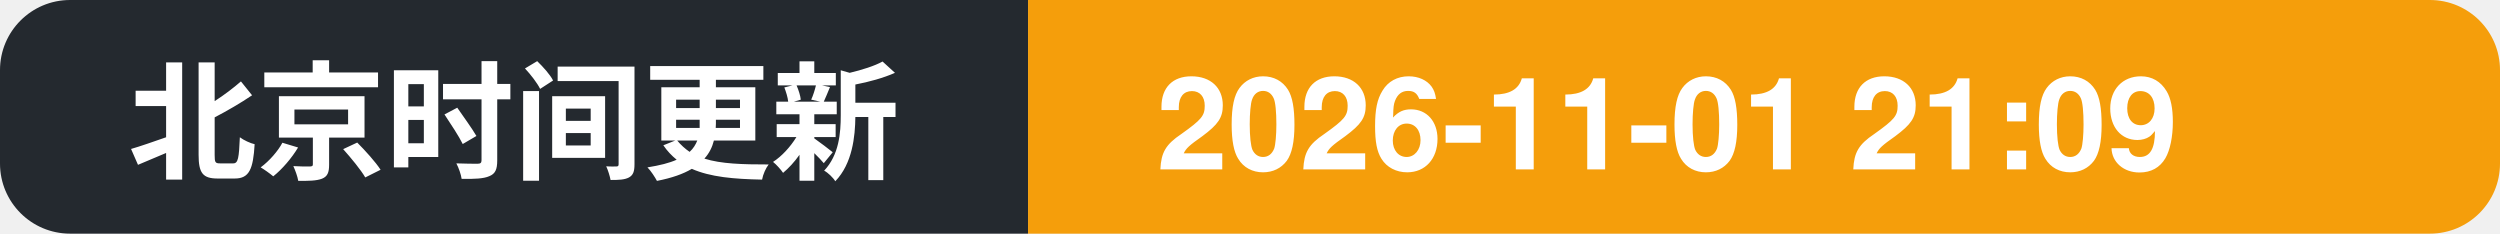
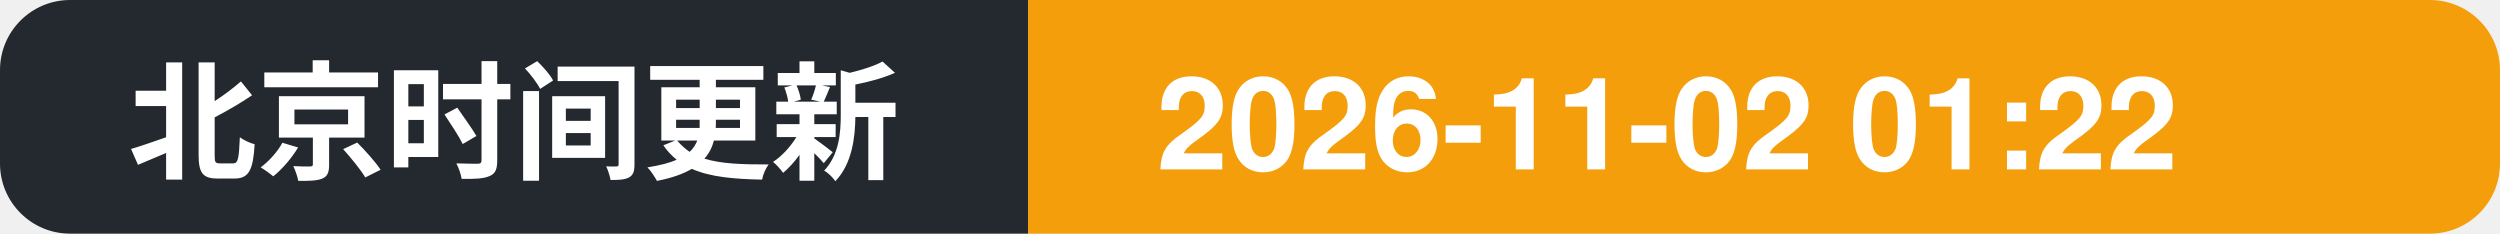
- <svg xmlns="http://www.w3.org/2000/svg" width="214" height="20" role="img" aria-label="北京时间更新: 2026-11-01 21:09">
+ <svg xmlns="http://www.w3.org/2000/svg" width="214" height="20" role="img" aria-label="北京时间更新: 2026-11-02 01:22">
  <clipPath id="c">
    <rect width="214" height="20" rx="6" />
  </clipPath>
  <g clip-path="url(#c)">
    <rect width="88" height="20" fill="#24292f" />
    <rect x="88" width="126" height="20" fill="#f59e0b" />
    <text x="11" y="14.5" font-family="Segoe UI, PingFang SC, Hiragino Sans GB, Microsoft YaHei, Helvetica, Arial, sans-serif" font-size="11" font-weight="600" fill="#ffffff">北京时间更新</text>
-     <text x="99" y="14.5" font-family="Segoe UI, PingFang SC, Hiragino Sans GB, Microsoft YaHei, Helvetica, Arial, sans-serif" font-size="11" font-weight="700" fill="#ffffff">2026-11-01 21:09</text>
+     <text x="99" y="14.5" font-family="Segoe UI, PingFang SC, Hiragino Sans GB, Microsoft YaHei, Helvetica, Arial, sans-serif" font-size="11" font-weight="700" fill="#ffffff">2026-11-02 01:22</text>
  </g>
</svg>
